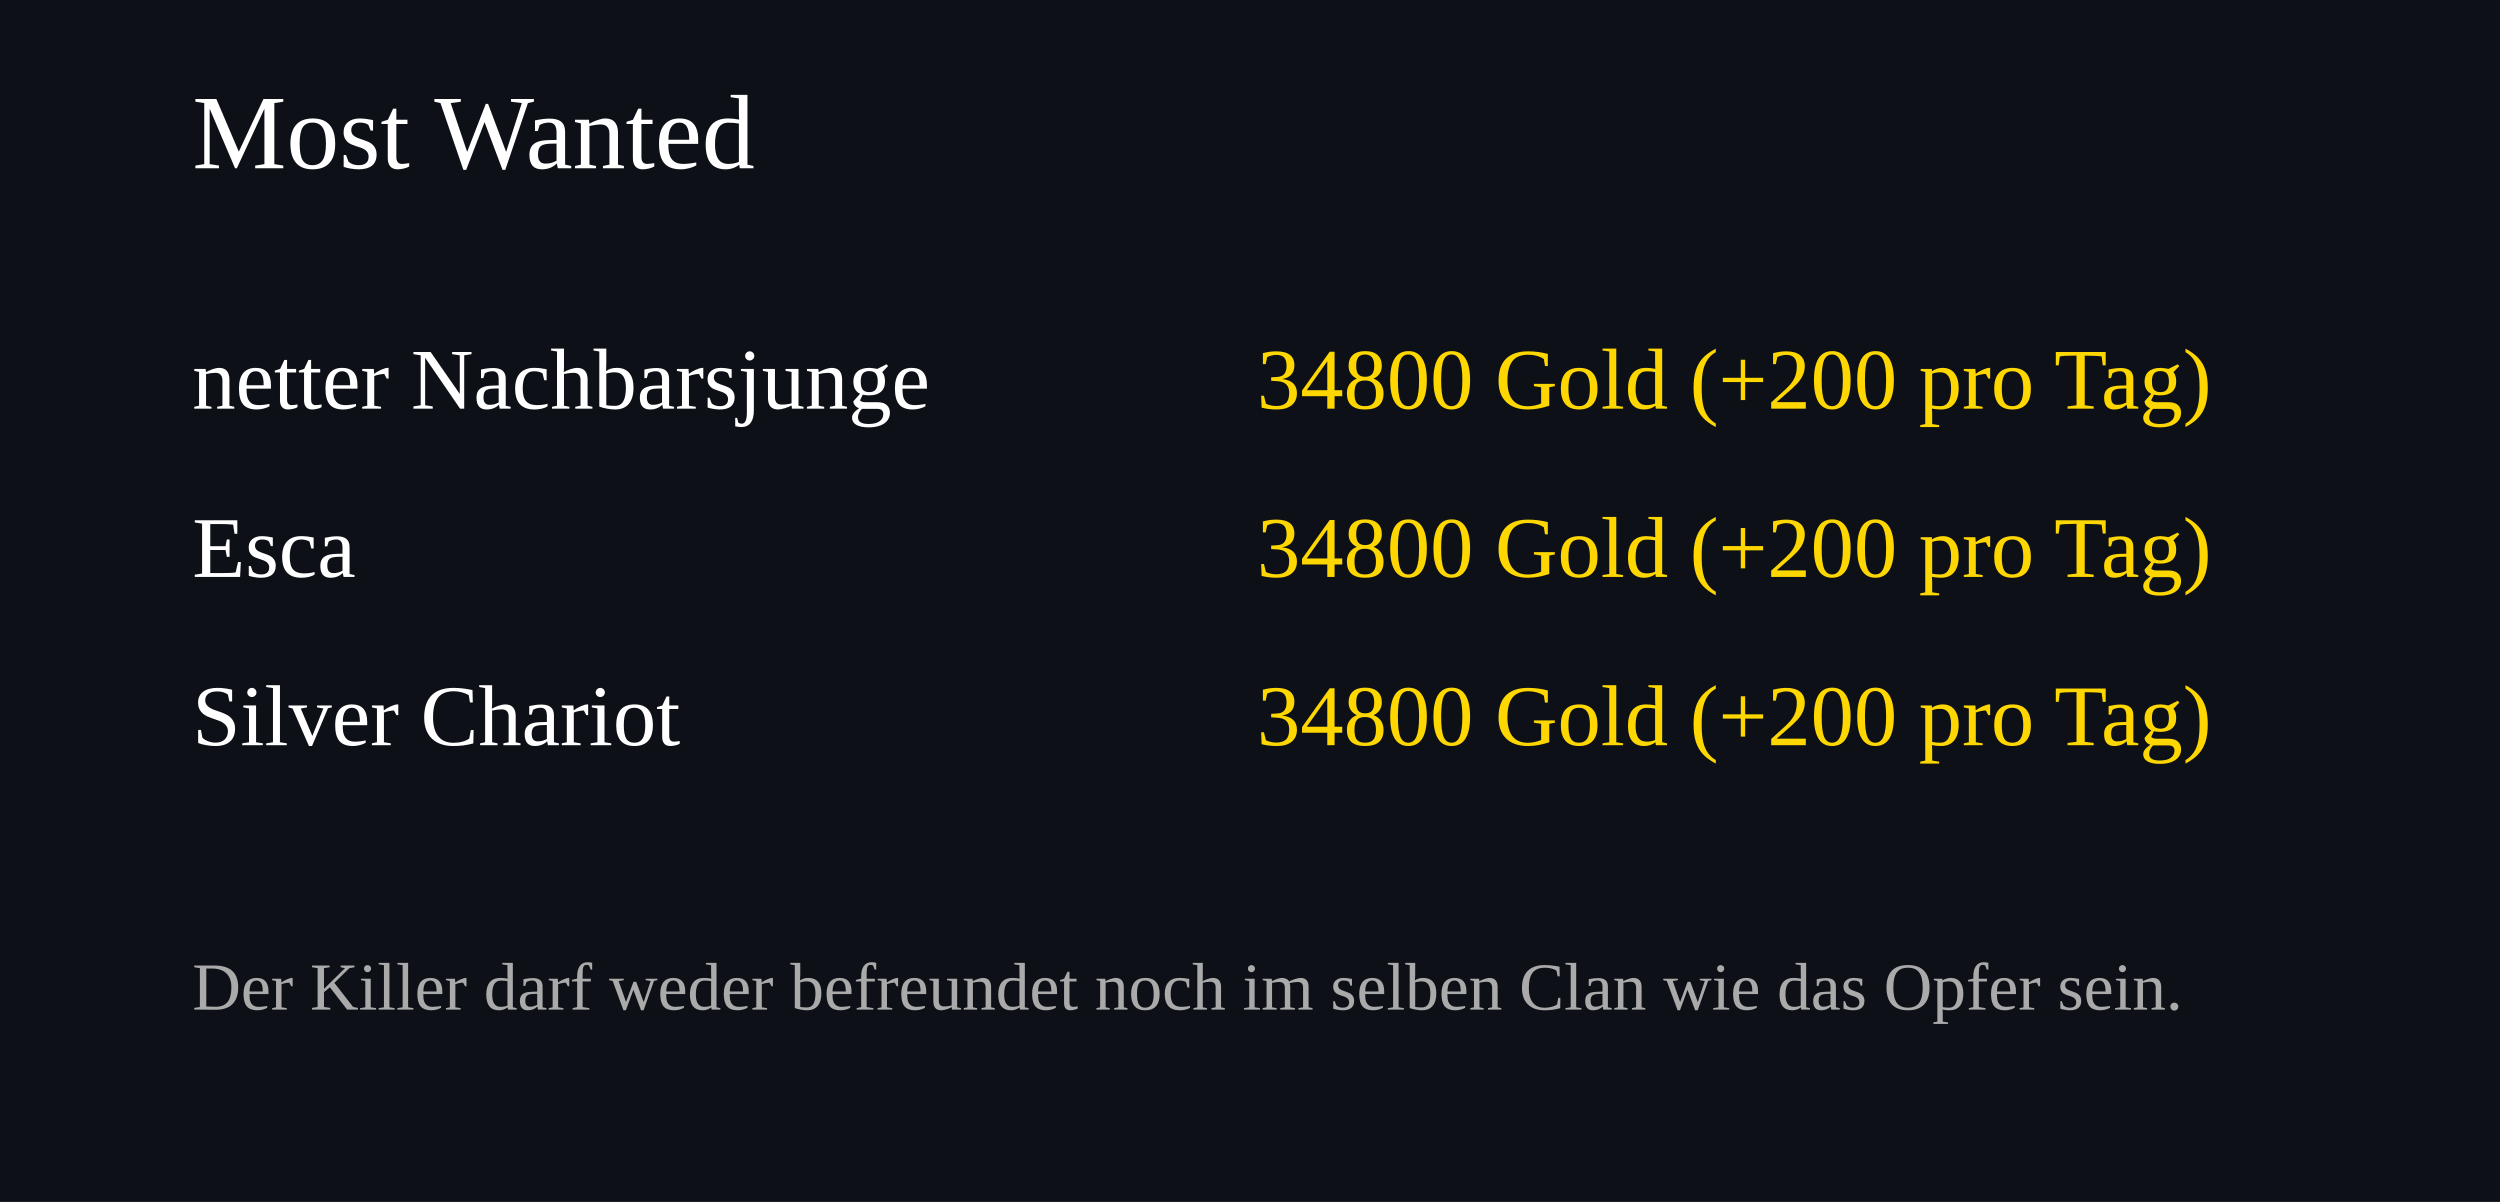
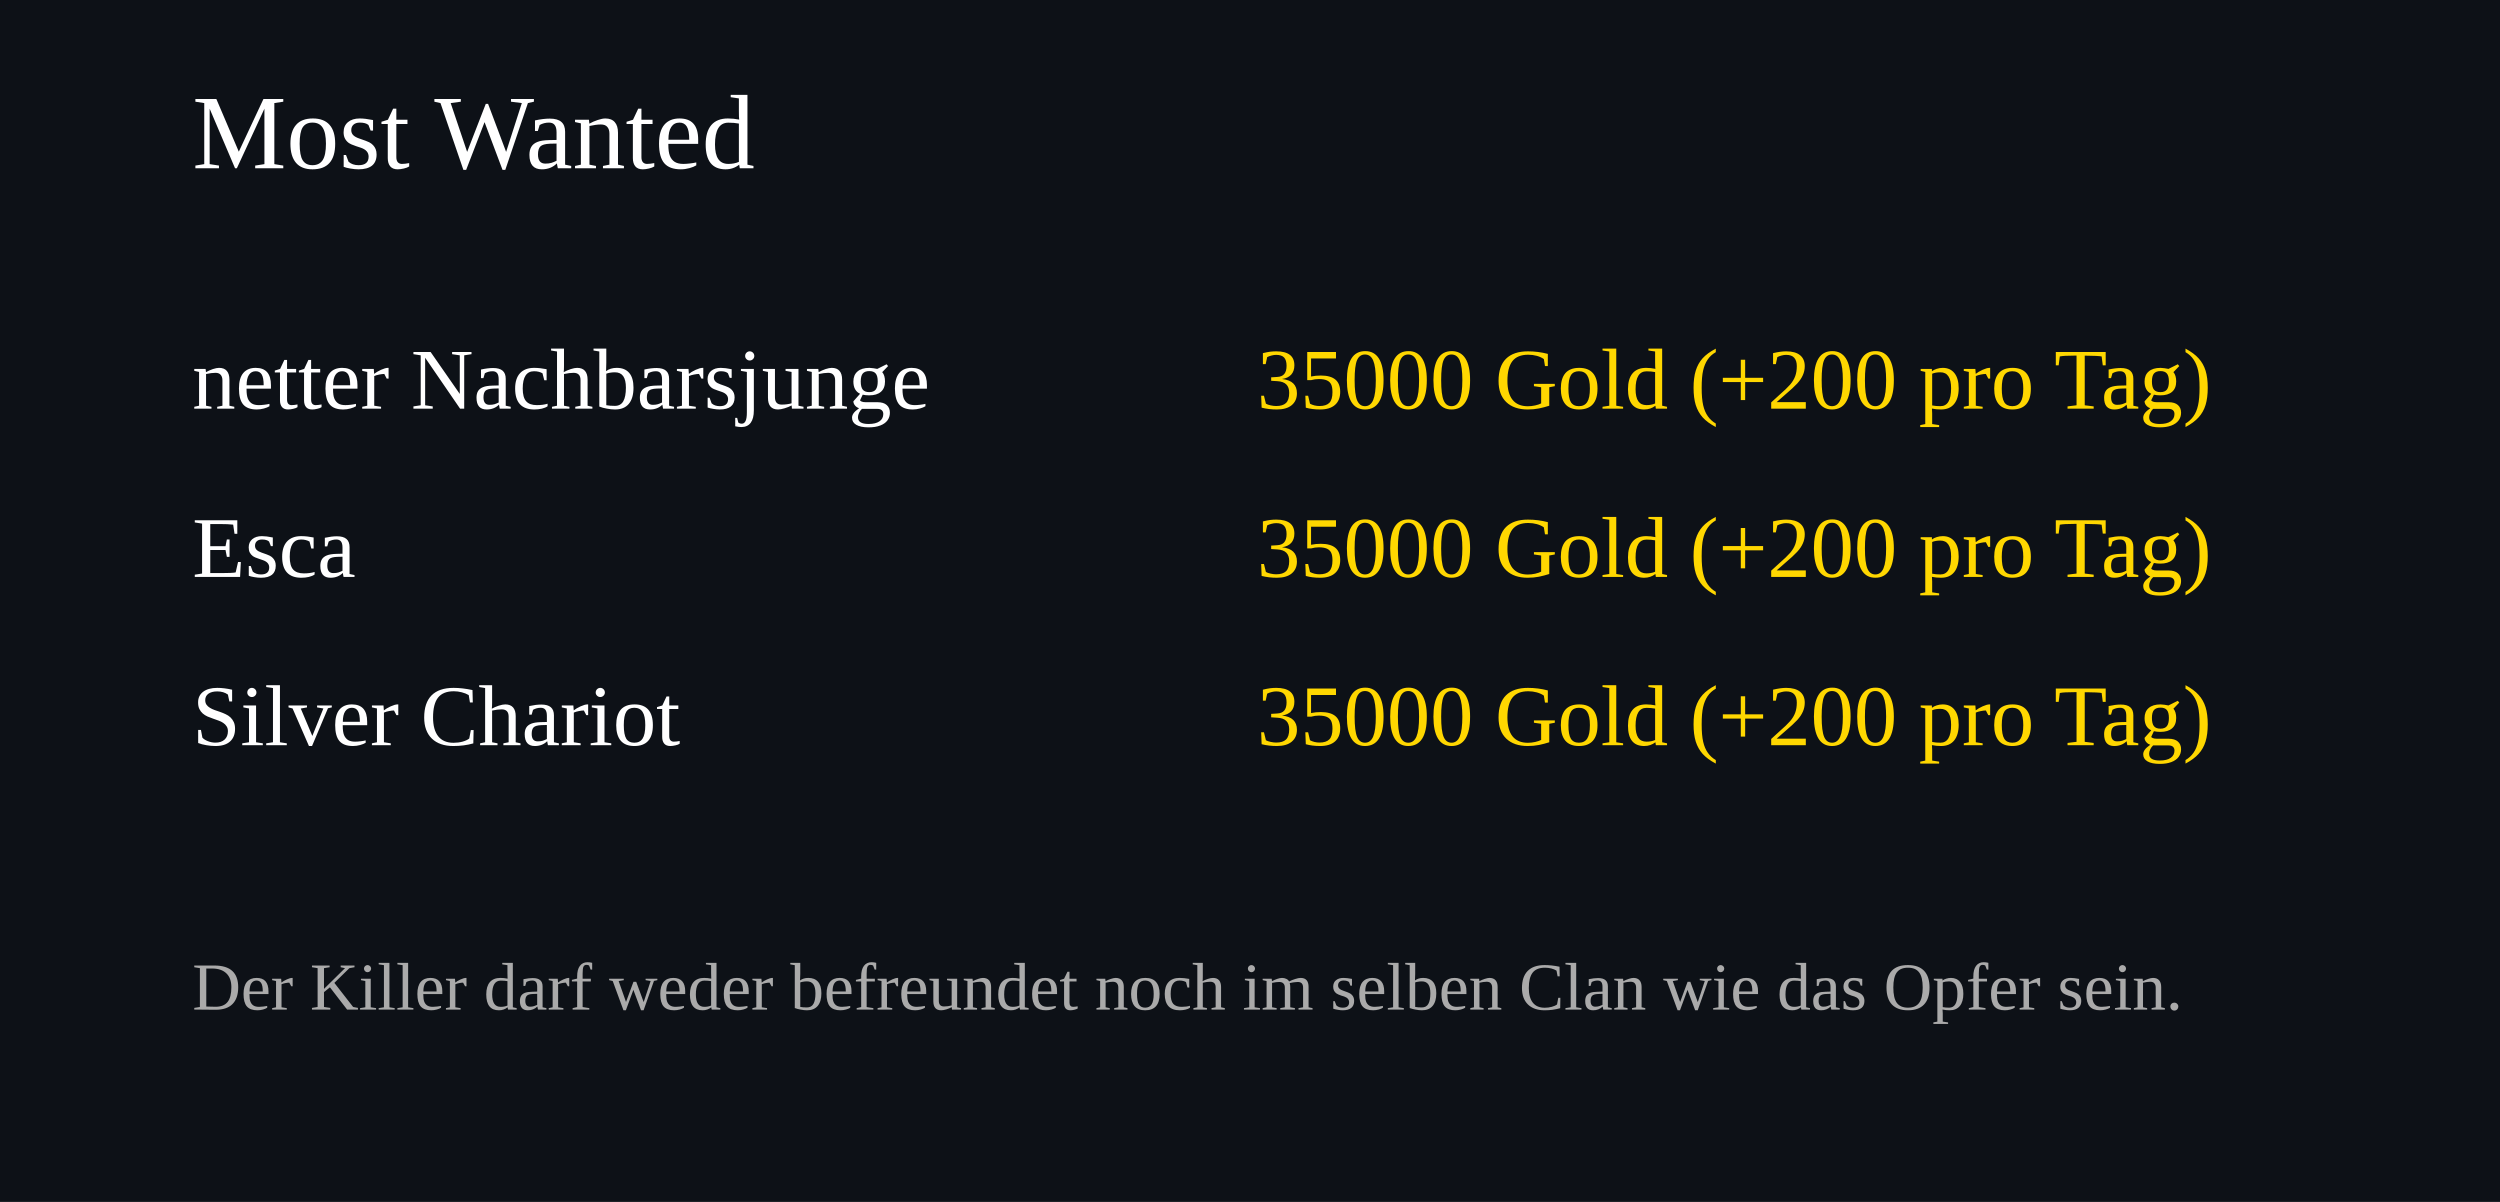
<svg xmlns="http://www.w3.org/2000/svg" width="520" height="250">
  <rect width="100%" height="100%" fill="#0d1117" />
  <text x="40" y="35" font-size="22" fill="#ffffff">Most Wanted</text>
  <text x="40" y="85" font-size="18" fill="#ffffff">netter Nachbarsjunge</text>
  <text x="460" y="85" font-size="18" fill="#FFD700" text-anchor="end">
-     34800 Gold (+200 pro Tag)
+     35000 Gold (+200 pro Tag)
  </text>
  <text x="40" y="120" font-size="18" fill="#ffffff">Esca</text>
  <text x="460" y="120" font-size="18" fill="#FFD700" text-anchor="end">
-     34800 Gold (+200 pro Tag)
+     35000 Gold (+200 pro Tag)
  </text>
  <text x="40" y="155" font-size="18" fill="#ffffff">Silver Chariot</text>
  <text x="460" y="155" font-size="18" fill="#FFD700" text-anchor="end">
-     34800 Gold (+200 pro Tag)
+     35000 Gold (+200 pro Tag)
  </text>
  <text x="40" y="210" font-size="14" fill="#aaaaaa">
Der Killer darf weder befreundet noch im selben Clan wie das Opfer sein.
</text>
</svg>
